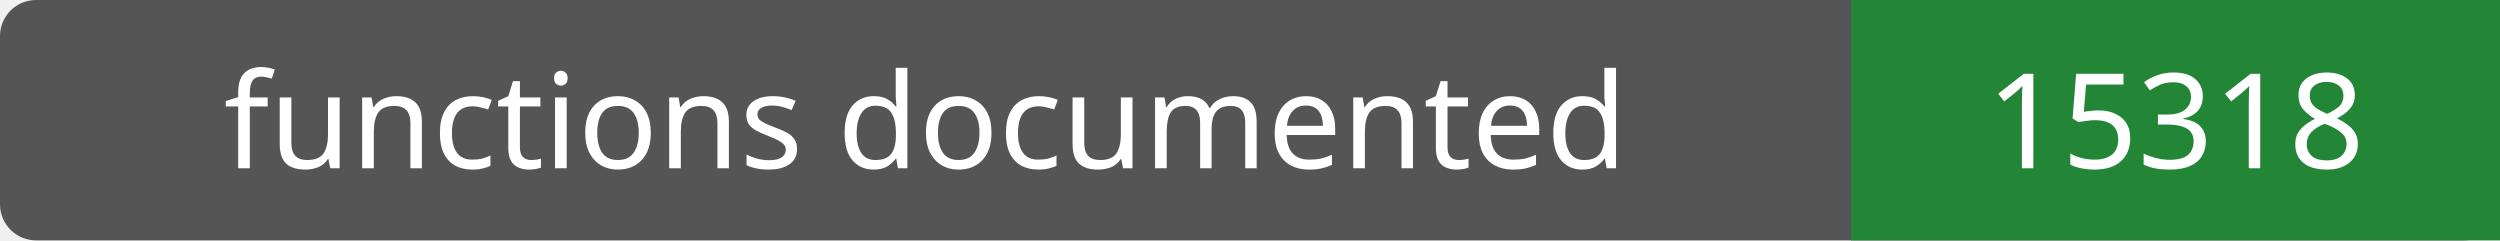
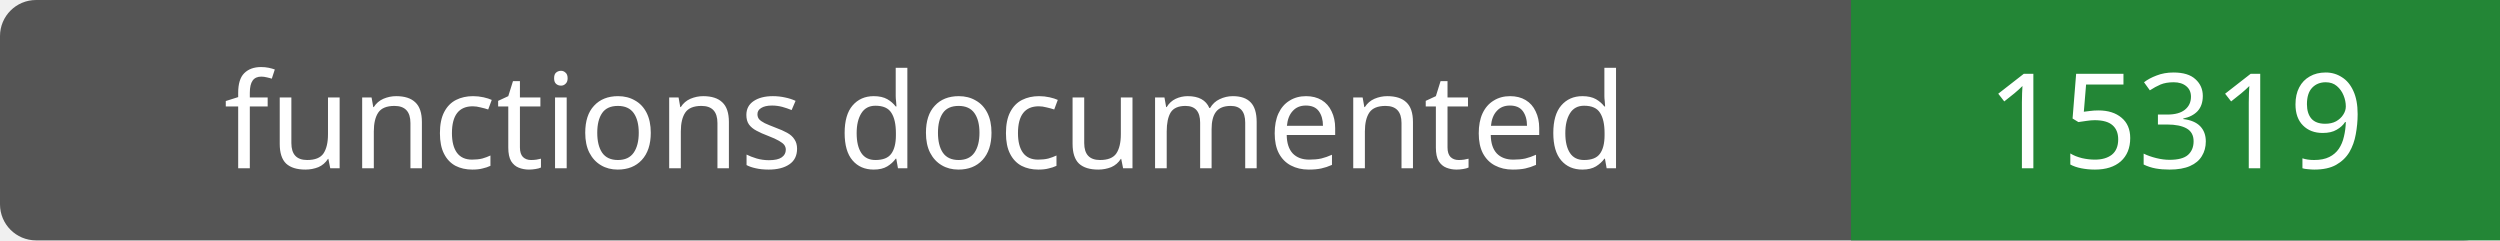
- <svg xmlns="http://www.w3.org/2000/svg" width="208" height="20" role="img" aria-label="functions documented: 15318">
+ <svg xmlns="http://www.w3.org/2000/svg" width="208" height="20" role="img" aria-label="functions documented: 15319">
  <rect width="208" height="20" rx="3" fill="#555" />
  <path fill="#238636" d="M154 0h54v20H154z" />
  <g fill="#fff" text-anchor="middle" font-family="Verdana,sans-serif" font-size="11">
    <text x="77.0" y="14">functions documented</text>
-     <text x="181.0" y="14">15318</text>
+     <text x="181.0" y="14">15319</text>
  </g>
</svg>
